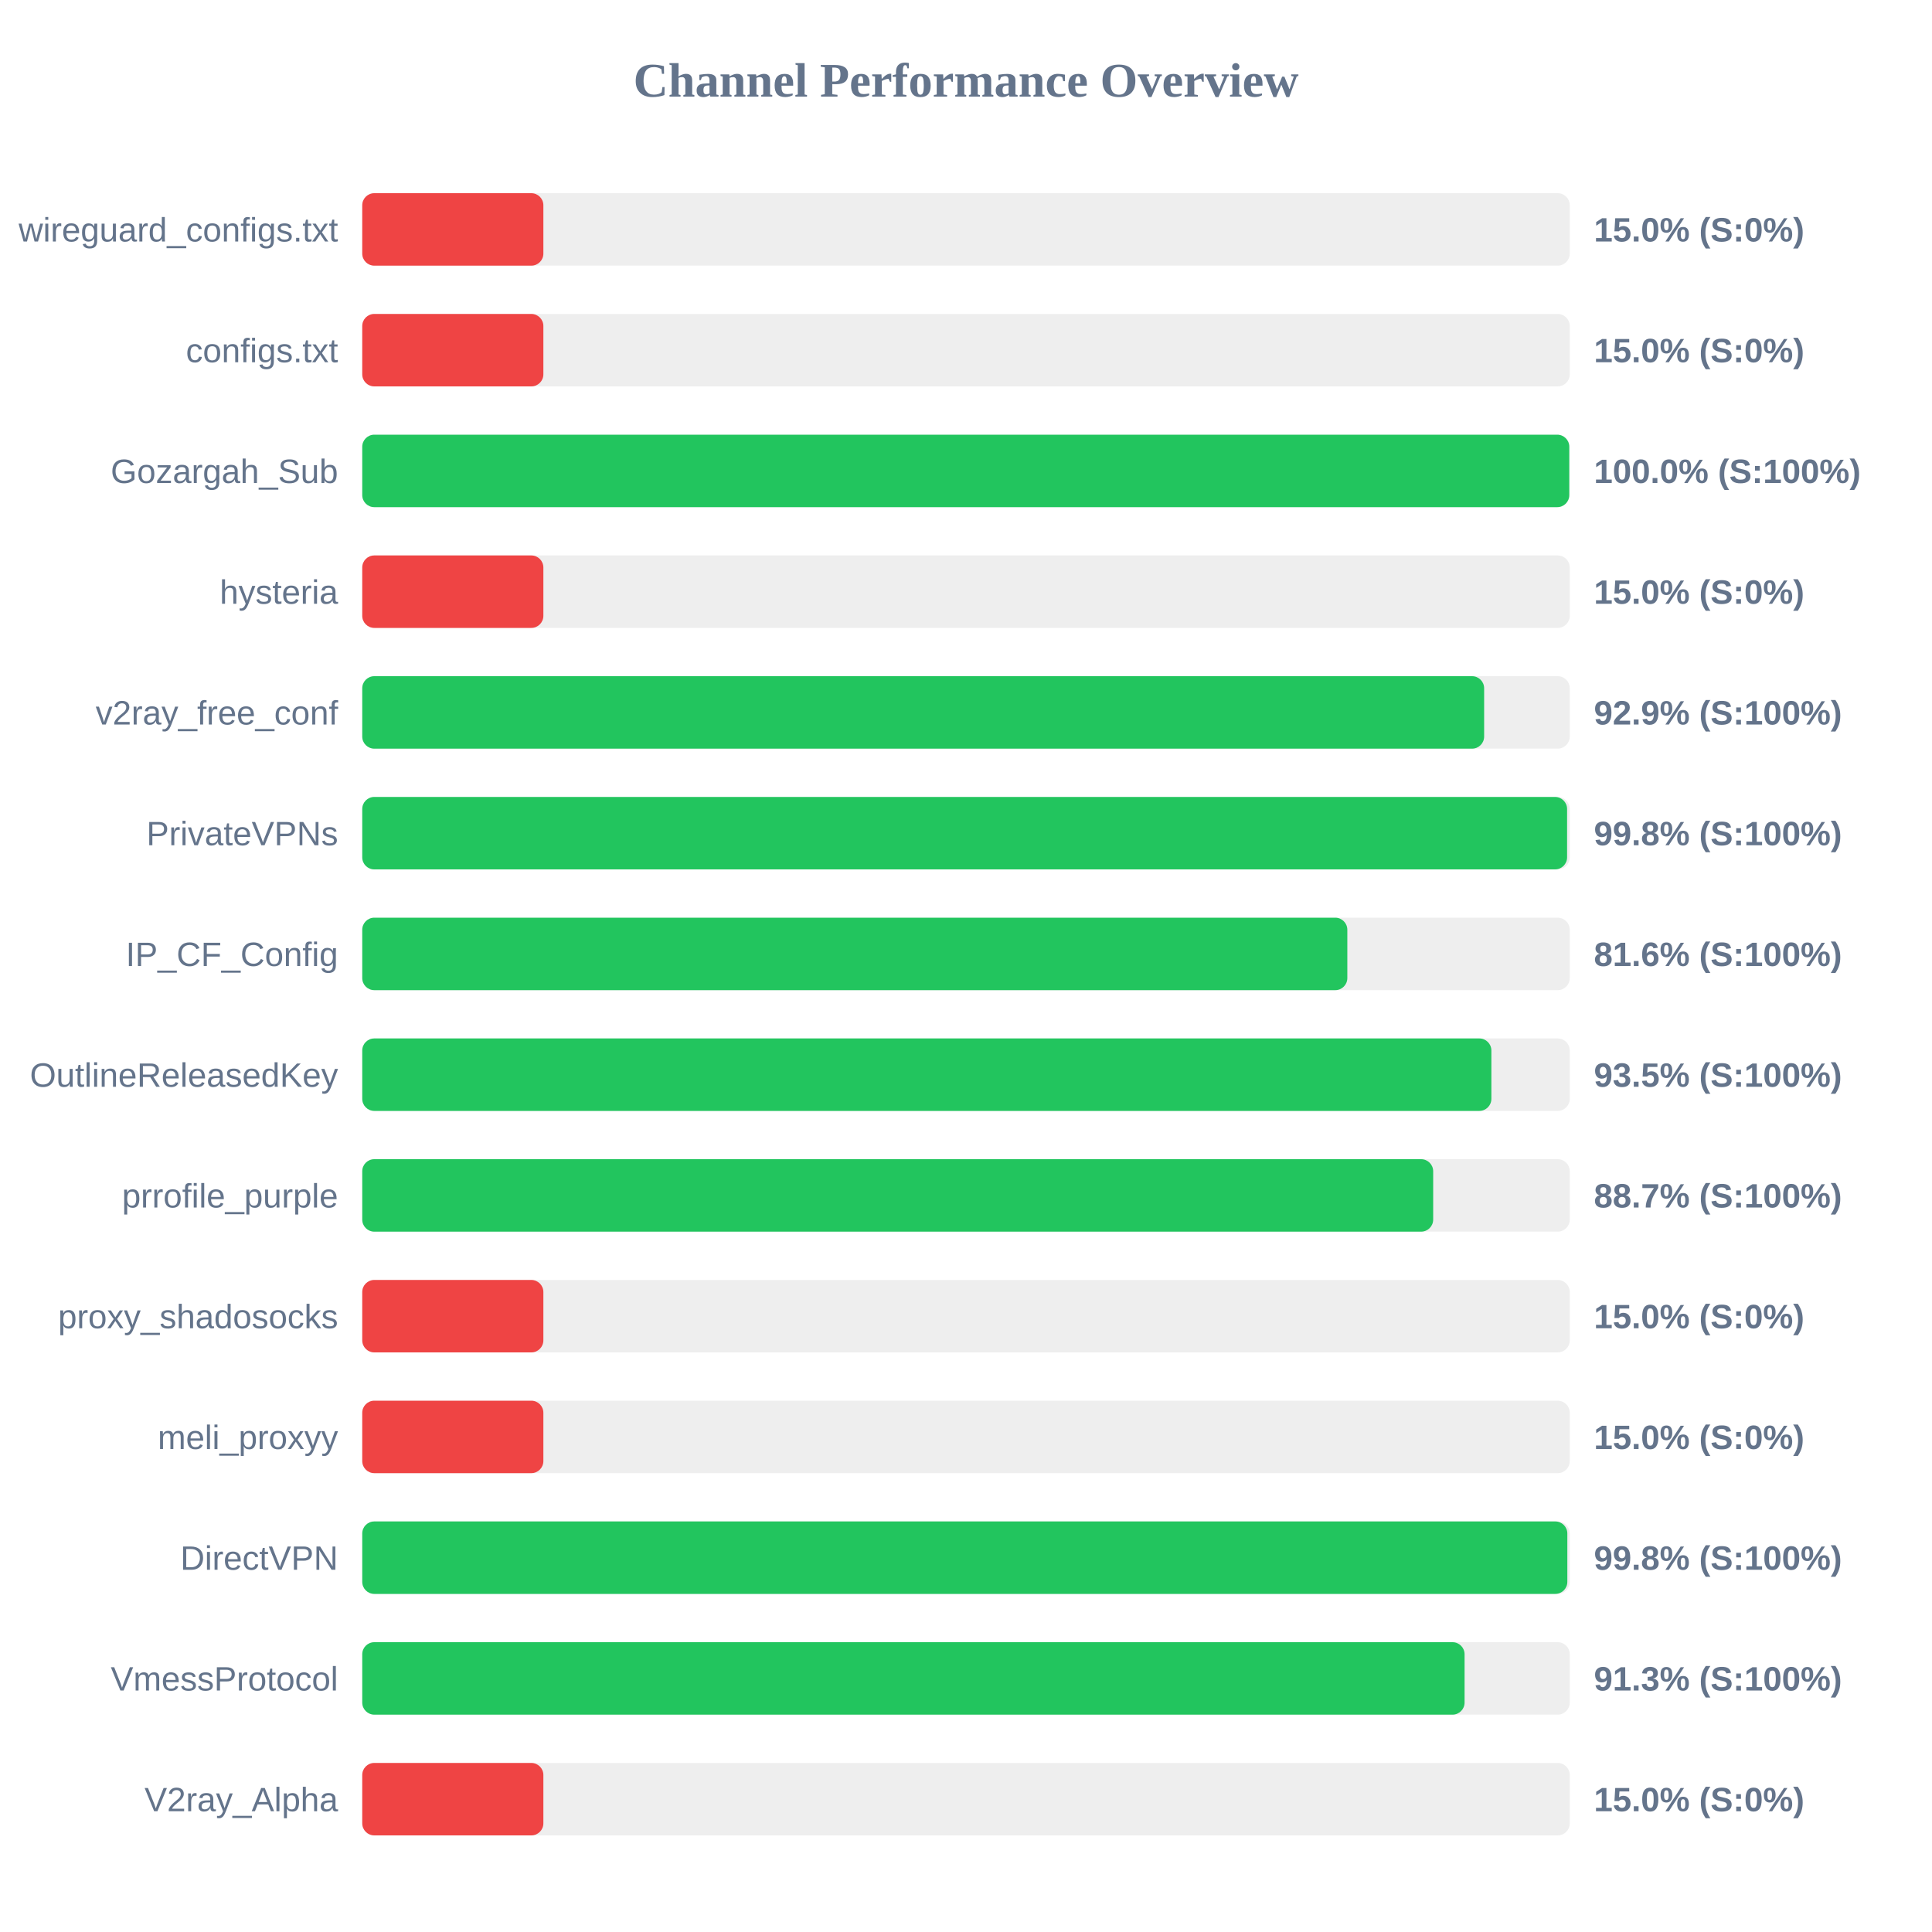
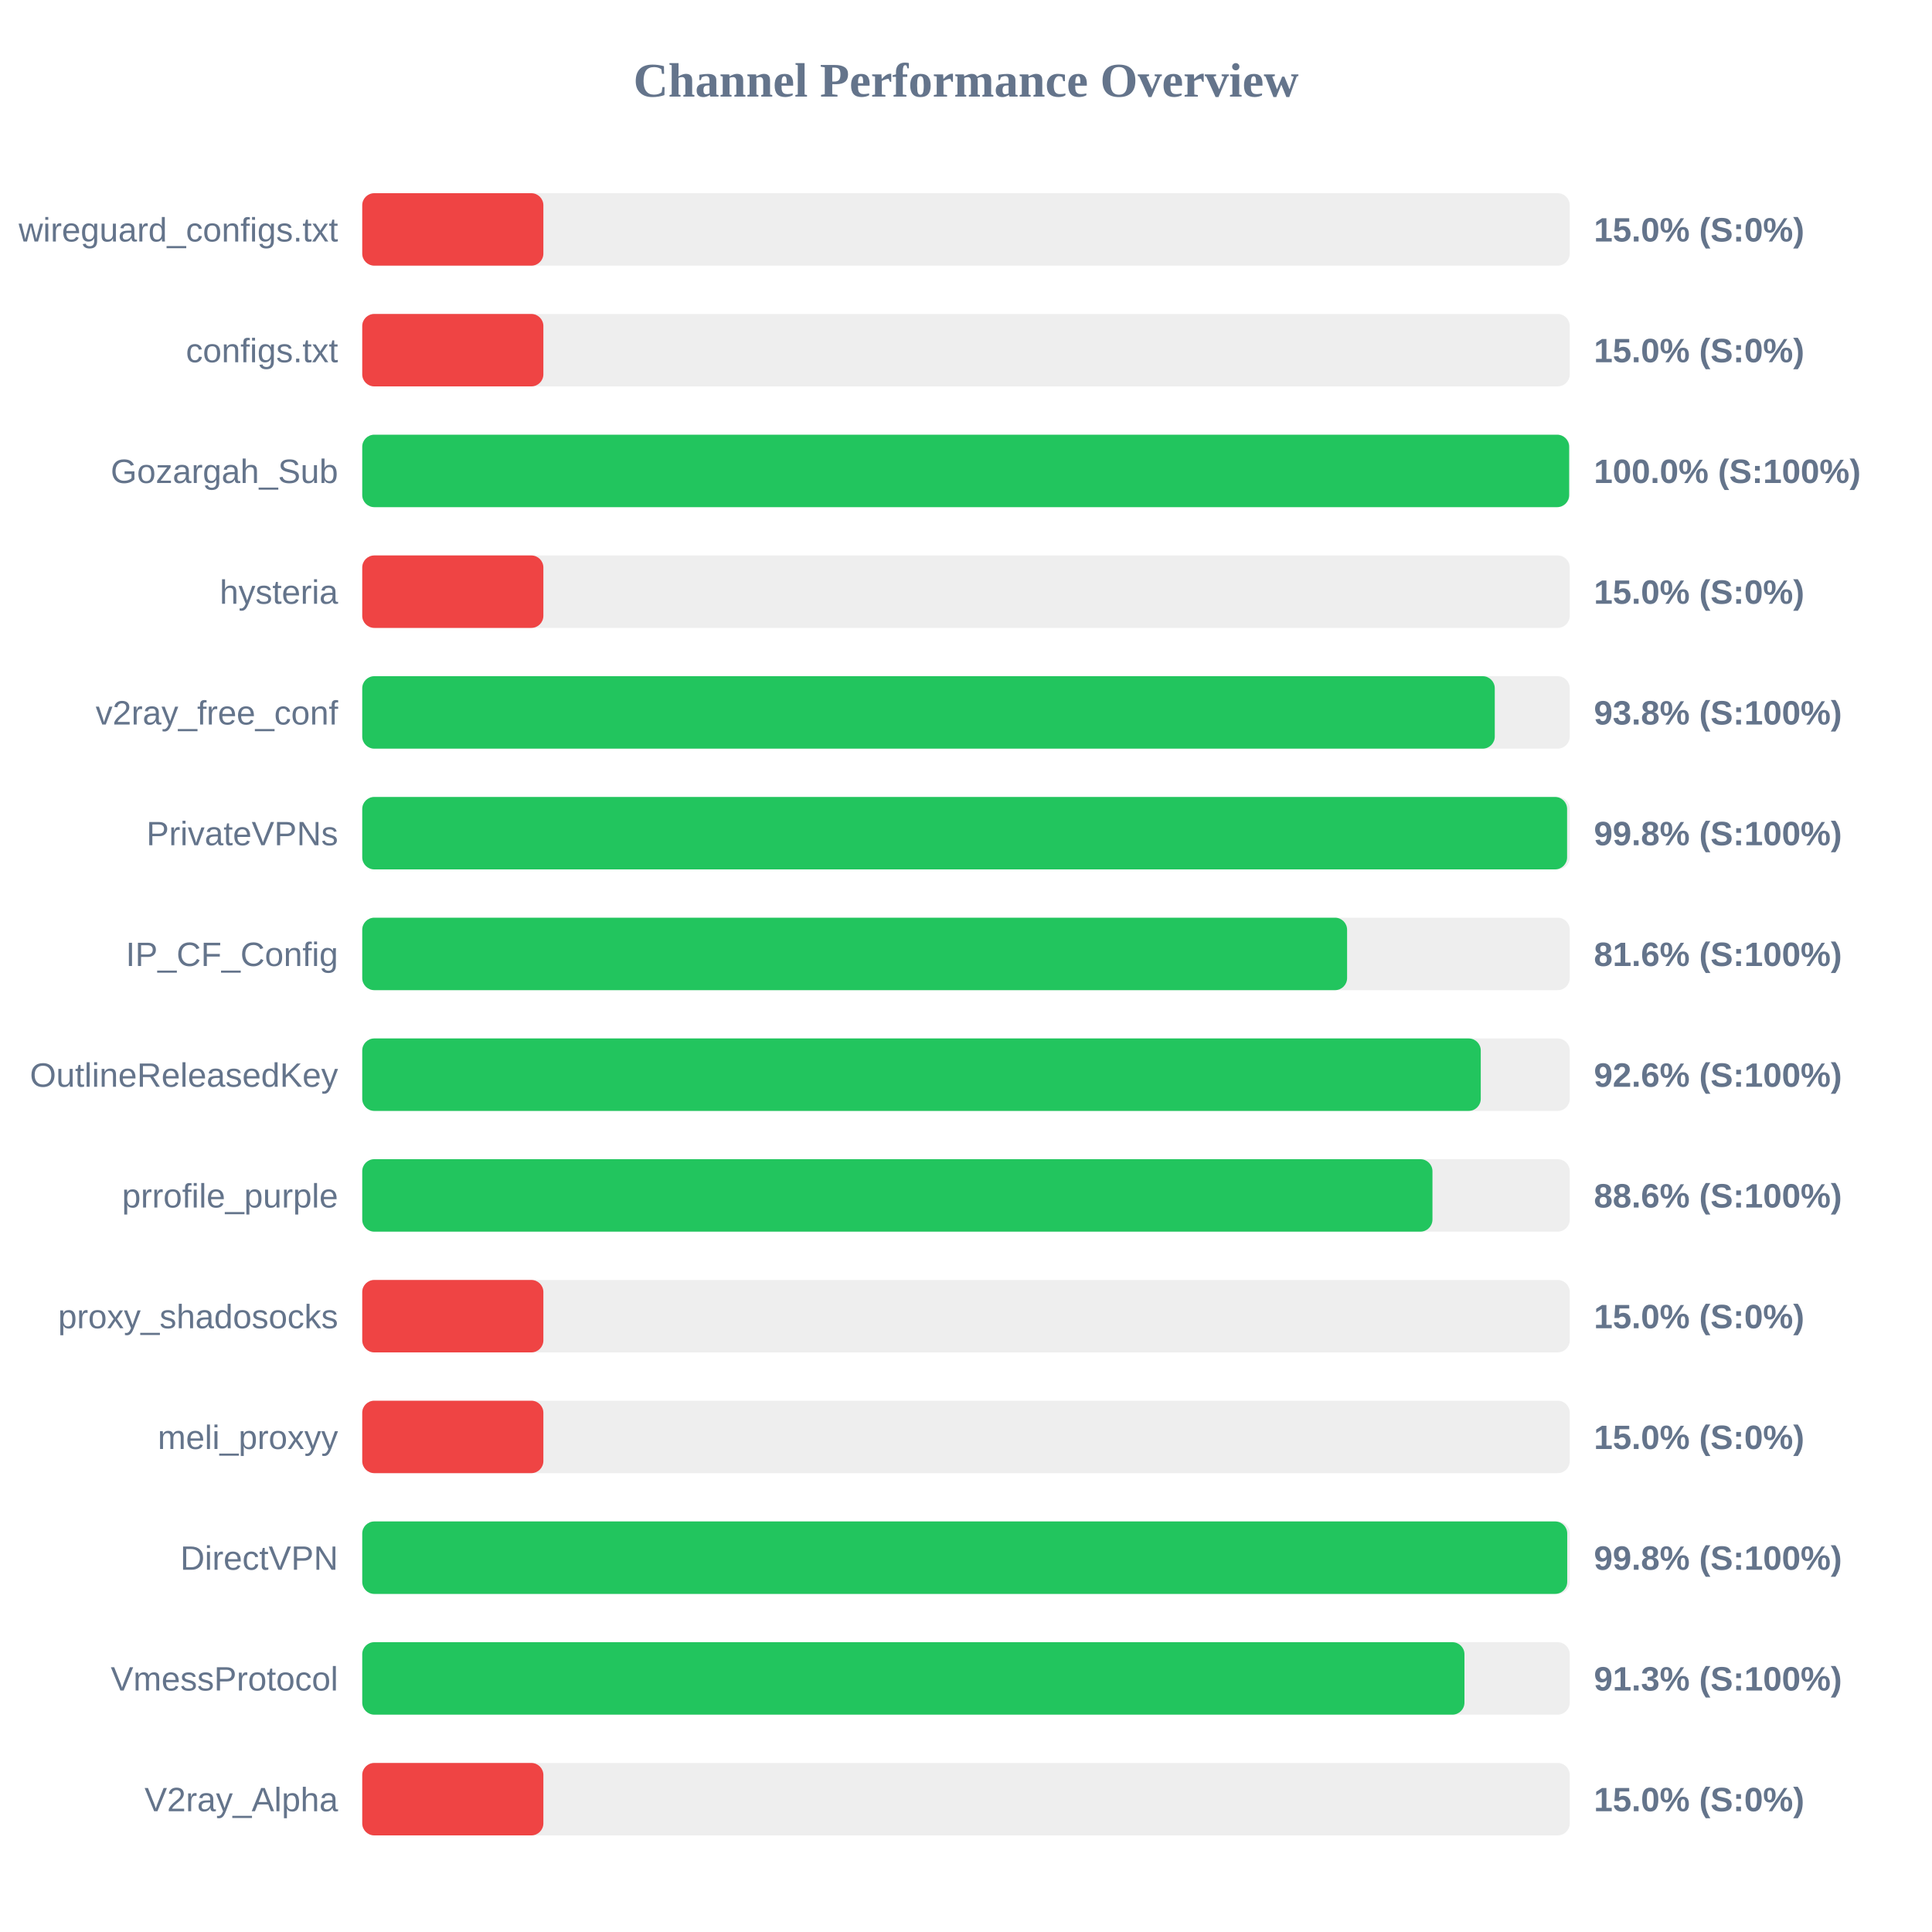
<svg xmlns="http://www.w3.org/2000/svg" width="800" height="800" version="1.1">
  <style>
        .row { font: 14px Arial; fill: #64748b; }
        .score { font: bold 14px Arial; fill: #64748b; }
    </style>
  <text x="400" y="40" text-anchor="middle" font-size="20px" font-weight="bold" fill="#64748b">Channel Performance Overview</text>
  <rect x="150" y="80" width="500" height="30" fill="#eee" rx="5" />
  <rect x="150" y="80" width="75.0" height="30" fill="#ef4444" rx="5" />
  <text x="140" y="100" text-anchor="end" class="row">wireguard_configs.txt</text>
  <text x="660" y="100" text-anchor="start" class="score">15.0% (S:0%)</text>
  <rect x="150" y="130" width="500" height="30" fill="#eee" rx="5" />
  <rect x="150" y="130" width="75.0" height="30" fill="#ef4444" rx="5" />
  <text x="140" y="150" text-anchor="end" class="row">configs.txt</text>
  <text x="660" y="150" text-anchor="start" class="score">15.0% (S:0%)</text>
  <rect x="150" y="180" width="500" height="30" fill="#eee" rx="5" />
-   <rect x="150" y="180" width="499.8" height="30" fill="#22c55e" rx="5" />
+   <rect x="150" y="180" width="499.75" height="30" fill="#22c55e" rx="5" />
  <text x="140" y="200" text-anchor="end" class="row">Gozargah_Sub</text>
  <text x="660" y="200" text-anchor="start" class="score">100.0% (S:100%)</text>
  <rect x="150" y="230" width="500" height="30" fill="#eee" rx="5" />
  <rect x="150" y="230" width="75.0" height="30" fill="#ef4444" rx="5" />
  <text x="140" y="250" text-anchor="end" class="row">hysteria</text>
  <text x="660" y="250" text-anchor="start" class="score">15.0% (S:0%)</text>
  <rect x="150" y="280" width="500" height="30" fill="#eee" rx="5" />
-   <rect x="150" y="280" width="464.55" height="30" fill="#22c55e" rx="5" />
+   <rect x="150" y="280" width="468.95" height="30" fill="#22c55e" rx="5" />
  <text x="140" y="300" text-anchor="end" class="row">v2ray_free_conf</text>
-   <text x="660" y="300" text-anchor="start" class="score">92.9% (S:100%)</text>
+   <text x="660" y="300" text-anchor="start" class="score">93.8% (S:100%)</text>
  <rect x="150" y="330" width="500" height="30" fill="#eee" rx="5" />
  <rect x="150" y="330" width="498.9" height="30" fill="#22c55e" rx="5" />
  <text x="140" y="350" text-anchor="end" class="row">PrivateVPNs</text>
  <text x="660" y="350" text-anchor="start" class="score">99.8% (S:100%)</text>
  <rect x="150" y="380" width="500" height="30" fill="#eee" rx="5" />
-   <rect x="150" y="380" width="407.9" height="30" fill="#22c55e" rx="5" />
+   <rect x="150" y="380" width="407.8" height="30" fill="#22c55e" rx="5" />
  <text x="140" y="400" text-anchor="end" class="row">IP_CF_Config</text>
  <text x="660" y="400" text-anchor="start" class="score">81.6% (S:100%)</text>
  <rect x="150" y="430" width="500" height="30" fill="#eee" rx="5" />
-   <rect x="150" y="430" width="467.55" height="30" fill="#22c55e" rx="5" />
+   <rect x="150" y="430" width="463.15" height="30" fill="#22c55e" rx="5" />
  <text x="140" y="450" text-anchor="end" class="row">OutlineReleasedKey</text>
-   <text x="660" y="450" text-anchor="start" class="score">93.5% (S:100%)</text>
+   <text x="660" y="450" text-anchor="start" class="score">92.6% (S:100%)</text>
  <rect x="150" y="480" width="500" height="30" fill="#eee" rx="5" />
-   <rect x="150" y="480" width="443.45" height="30" fill="#22c55e" rx="5" />
+   <rect x="150" y="480" width="443.15" height="30" fill="#22c55e" rx="5" />
  <text x="140" y="500" text-anchor="end" class="row">prrofile_purple</text>
-   <text x="660" y="500" text-anchor="start" class="score">88.7% (S:100%)</text>
+   <text x="660" y="500" text-anchor="start" class="score">88.6% (S:100%)</text>
  <rect x="150" y="530" width="500" height="30" fill="#eee" rx="5" />
  <rect x="150" y="530" width="75.0" height="30" fill="#ef4444" rx="5" />
  <text x="140" y="550" text-anchor="end" class="row">proxy_shadosocks</text>
  <text x="660" y="550" text-anchor="start" class="score">15.0% (S:0%)</text>
  <rect x="150" y="580" width="500" height="30" fill="#eee" rx="5" />
  <rect x="150" y="580" width="75.0" height="30" fill="#ef4444" rx="5" />
  <text x="140" y="600" text-anchor="end" class="row">meli_proxyy</text>
  <text x="660" y="600" text-anchor="start" class="score">15.0% (S:0%)</text>
  <rect x="150" y="630" width="500" height="30" fill="#eee" rx="5" />
-   <rect x="150" y="630" width="499.0" height="30" fill="#22c55e" rx="5" />
+   <rect x="150" y="630" width="498.95" height="30" fill="#22c55e" rx="5" />
  <text x="140" y="650" text-anchor="end" class="row">DirectVPN</text>
  <text x="660" y="650" text-anchor="start" class="score">99.8% (S:100%)</text>
  <rect x="150" y="680" width="500" height="30" fill="#eee" rx="5" />
-   <rect x="150" y="680" width="456.45" height="30" fill="#22c55e" rx="5" />
+   <rect x="150" y="680" width="456.4" height="30" fill="#22c55e" rx="5" />
  <text x="140" y="700" text-anchor="end" class="row">VmessProtocol</text>
  <text x="660" y="700" text-anchor="start" class="score">91.3% (S:100%)</text>
  <rect x="150" y="730" width="500" height="30" fill="#eee" rx="5" />
  <rect x="150" y="730" width="75.0" height="30" fill="#ef4444" rx="5" />
  <text x="140" y="750" text-anchor="end" class="row">V2ray_Alpha</text>
  <text x="660" y="750" text-anchor="start" class="score">15.0% (S:0%)</text>
</svg>
